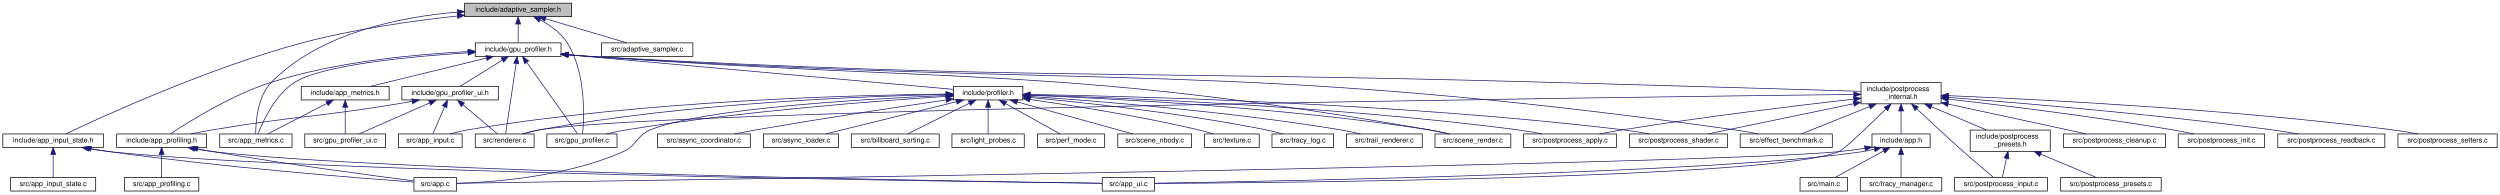
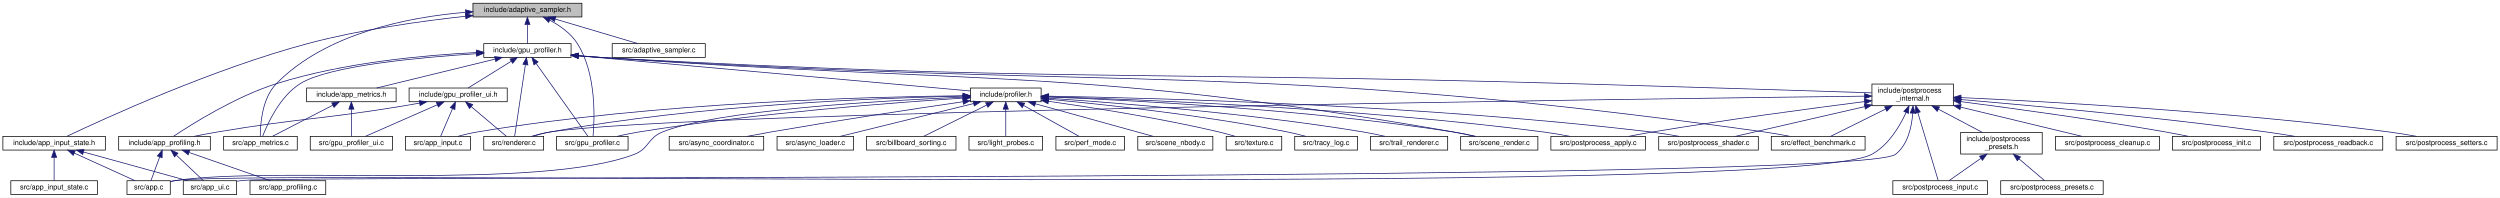
- <svg xmlns="http://www.w3.org/2000/svg" xmlns:xlink="http://www.w3.org/1999/xlink" width="3527pt" height="274pt" viewBox="0.00 0.00 3527.00 274.00">
+ <svg xmlns="http://www.w3.org/2000/svg" xmlns:xlink="http://www.w3.org/1999/xlink" width="3465pt" height="274pt" viewBox="0.00 0.00 3465.00 274.00">
  <g id="graph0" class="graph" transform="scale(1 1) rotate(0) translate(4 270)">
-     <polygon fill="white" stroke="transparent" points="-4,4 -4,-270 3523,-270 3523,4 -4,4" />
+     <polygon fill="white" stroke="transparent" points="-4,4 -4,-270 3461,-270 3461,4 -4,4" />
    <g id="node1" class="node">
      <g id="a_node1">
        <a xlink:title="Adaptive sampling utility for performance metrics.">
          <polygon fill="#bfbfbf" stroke="black" points="651.5,-246.5 651.5,-265.5 802.5,-265.5 802.5,-246.5 651.5,-246.5" />
          <text text-anchor="middle" x="727" y="-253.5" font-family="Helvetica,sans-Serif" font-size="10.00">include/adaptive_sampler.h</text>
        </a>
      </g>
    </g>
    <g id="node2" class="node">
      <g id="a_node2">
        <a xlink:href="app__input__state_8h.html" target="_top" xlink:title="Camera, gamepad, key-bindings, and input smoothing sub-struct.">
          <polygon fill="white" stroke="black" points="0,-62 0,-81 142,-81 142,-62 0,-62" />
          <text text-anchor="middle" x="71" y="-69" font-family="Helvetica,sans-Serif" font-size="10.00">include/app_input_state.h</text>
        </a>
      </g>
    </g>
    <g id="edge1" class="edge">
      <path fill="none" stroke="midnightblue" d="M641.32,-247.45C580.07,-240.8 496.06,-229.13 424,-210 291.14,-174.74 139.93,-105.41 88.89,-81.14" />
      <polygon fill="midnightblue" stroke="midnightblue" points="641.02,-250.94 651.34,-248.51 641.76,-243.97 641.02,-250.94" />
    </g>
    <g id="node6" class="node">
      <g id="a_node6">
        <a xlink:href="gpu__profiler_8h.html" target="_top" xlink:title=" ">
          <polygon fill="white" stroke="black" points="666.5,-190.5 666.5,-209.5 787.5,-209.5 787.5,-190.5 666.5,-190.5" />
          <text text-anchor="middle" x="727" y="-197.5" font-family="Helvetica,sans-Serif" font-size="10.00">include/gpu_profiler.h</text>
        </a>
      </g>
    </g>
    <g id="edge5" class="edge">
      <path fill="none" stroke="midnightblue" d="M727,-235.8C727,-226.91 727,-216.78 727,-209.75" />
      <polygon fill="midnightblue" stroke="midnightblue" points="723.5,-236.08 727,-246.08 730.5,-236.08 723.5,-236.08" />
    </g>
    <g id="node8" class="node">
      <g id="a_node8">
        <a xlink:href="app__metrics_8c.html" target="_top" xlink:title=" ">
          <polygon fill="white" stroke="black" points="306,-62 306,-81 408,-81 408,-62 306,-62" />
          <text text-anchor="middle" x="357" y="-69" font-family="Helvetica,sans-Serif" font-size="10.00">src/app_metrics.c</text>
        </a>
      </g>
    </g>
-     <g id="edge60" class="edge">
+     <g id="edge56" class="edge">
      <path fill="none" stroke="midnightblue" d="M641.01,-252.9C562.27,-246.29 447.84,-224.15 379,-154 359.19,-133.81 356.74,-97.74 356.74,-81.21" />
      <polygon fill="midnightblue" stroke="midnightblue" points="641.15,-256.42 651.39,-253.7 641.68,-249.44 641.15,-256.42" />
    </g>
-     <g id="node33" class="node">
-       <g id="a_node33">
+     <g id="node30" class="node">
+       <g id="a_node30">
        <a xlink:href="gpu__profiler_8c.html" target="_top" xlink:title=" ">
          <polygon fill="white" stroke="black" points="767.5,-62 767.5,-81 866.5,-81 866.5,-62 767.5,-62" />
          <text text-anchor="middle" x="817" y="-69" font-family="Helvetica,sans-Serif" font-size="10.00">src/gpu_profiler.c</text>
        </a>
      </g>
    </g>
-     <g id="edge61" class="edge">
+     <g id="edge57" class="edge">
      <path fill="none" stroke="midnightblue" d="M758.21,-241.89C771.96,-234.53 787,-223.97 796,-210 823.07,-167.98 820.09,-104.01 817.96,-81.07" />
      <polygon fill="midnightblue" stroke="midnightblue" points="756.38,-238.9 748.99,-246.49 759.5,-245.16 756.38,-238.9" />
    </g>
-     <g id="node41" class="node">
-       <g id="a_node41">
+     <g id="node38" class="node">
+       <g id="a_node38">
        <a xlink:href="adaptive__sampler_8c.html" target="_top" xlink:title=" ">
          <polygon fill="white" stroke="black" points="844.5,-190.5 844.5,-209.5 973.5,-209.5 973.5,-190.5 844.5,-190.5" />
          <text text-anchor="middle" x="909" y="-197.5" font-family="Helvetica,sans-Serif" font-size="10.00">src/adaptive_sampler.c</text>
        </a>
      </g>
    </g>
-     <g id="edge59" class="edge">
+     <g id="edge55" class="edge">
      <path fill="none" stroke="midnightblue" d="M765.53,-243.57C799.86,-233.38 849.33,-218.7 880.3,-209.52" />
      <polygon fill="midnightblue" stroke="midnightblue" points="764.43,-240.24 755.84,-246.44 766.42,-246.95 764.43,-240.24" />
    </g>
    <g id="node3" class="node">
      <g id="a_node3">
        <a xlink:href="app_8c.html" target="_top" xlink:title=" ">
-           <polygon fill="white" stroke="black" points="580,-0.5 580,-19.5 640,-19.5 640,-0.5 580,-0.5" />
-           <text text-anchor="middle" x="610" y="-7.5" font-family="Helvetica,sans-Serif" font-size="10.00">src/app.c</text>
+           <polygon fill="white" stroke="black" points="172,-0.5 172,-19.5 232,-19.5 232,-0.5 172,-0.5" />
+           <text text-anchor="middle" x="202" y="-7.5" font-family="Helvetica,sans-Serif" font-size="10.00">src/app.c</text>
        </a>
      </g>
    </g>
    <g id="edge2" class="edge">
-       <path fill="none" stroke="midnightblue" d="M124.37,-60.2C133.24,-58.67 142.37,-57.2 151,-56 311.98,-33.56 506.28,-18.41 579.83,-13.1" />
-       <polygon fill="midnightblue" stroke="midnightblue" points="123.73,-56.76 114.49,-61.95 124.95,-63.65 123.73,-56.76" />
+       <path fill="none" stroke="midnightblue" d="M98.9,-57.83C124.33,-46.28 161.2,-29.53 183.27,-19.51" />
+       <polygon fill="midnightblue" stroke="midnightblue" points="97.43,-54.65 89.77,-61.98 100.32,-61.03 97.43,-54.65" />
    </g>
    <g id="node4" class="node">
      <g id="a_node4">
        <a xlink:href="app__input__state_8c.html" target="_top" xlink:title=" ">
          <polygon fill="white" stroke="black" points="11,-0.5 11,-19.5 131,-19.5 131,-0.5 11,-0.5" />
          <text text-anchor="middle" x="71" y="-7.5" font-family="Helvetica,sans-Serif" font-size="10.00">src/app_input_state.c</text>
        </a>
      </g>
    </g>
    <g id="edge3" class="edge">
      <path fill="none" stroke="midnightblue" d="M71,-51.82C71,-41 71,-27.9 71,-19.51" />
      <polygon fill="midnightblue" stroke="midnightblue" points="67.5,-51.98 71,-61.98 74.5,-51.98 67.5,-51.98" />
    </g>
    <g id="node5" class="node">
      <g id="a_node5">
        <a xlink:href="app__ui_8c.html" target="_top" xlink:title=" ">
-           <polygon fill="white" stroke="black" points="1551,-0.5 1551,-19.5 1625,-19.5 1625,-0.5 1551,-0.5" />
-           <text text-anchor="middle" x="1588" y="-7.5" font-family="Helvetica,sans-Serif" font-size="10.00">src/app_ui.c</text>
+           <polygon fill="white" stroke="black" points="250,-0.5 250,-19.5 324,-19.5 324,-0.5 250,-0.5" />
+           <text text-anchor="middle" x="287" y="-7.5" font-family="Helvetica,sans-Serif" font-size="10.00">src/app_ui.c</text>
        </a>
      </g>
    </g>
    <g id="edge4" class="edge">
-       <path fill="none" stroke="midnightblue" d="M121.5,-60.18C131.25,-58.52 141.42,-57.01 151,-56 434.28,-26.06 1354.76,-13.74 1550.99,-11.42" />
-       <polygon fill="midnightblue" stroke="midnightblue" points="120.76,-56.75 111.53,-61.95 121.99,-63.65 120.76,-56.75" />
+       <path fill="none" stroke="midnightblue" d="M111.84,-59.25C153.81,-47.69 218.2,-29.95 256.11,-19.51" />
+       <polygon fill="midnightblue" stroke="midnightblue" points="110.66,-55.94 101.95,-61.98 112.52,-62.69 110.66,-55.94" />
    </g>
    <g id="node7" class="node">
      <g id="a_node7">
        <a xlink:href="app__metrics_8h.html" target="_top" xlink:title=" ">
          <polygon fill="white" stroke="black" points="421,-129 421,-148 545,-148 545,-129 421,-129" />
          <text text-anchor="middle" x="483" y="-136" font-family="Helvetica,sans-Serif" font-size="10.00">include/app_metrics.h</text>
        </a>
      </g>
    </g>
    <g id="edge6" class="edge">
      <path fill="none" stroke="midnightblue" d="M682.06,-188.04C634.69,-176.49 561.08,-158.54 517.89,-148.01" />
      <polygon fill="midnightblue" stroke="midnightblue" points="681.5,-191.51 692.04,-190.48 683.15,-184.71 681.5,-191.51" />
    </g>
-     <g id="edge54" class="edge">
+     <g id="edge50" class="edge">
      <path fill="none" stroke="midnightblue" d="M656.32,-195.53C576.2,-190.45 451.57,-178.78 412,-154 383.79,-136.33 366.64,-98.29 360.07,-81.17" />
      <polygon fill="midnightblue" stroke="midnightblue" points="656.15,-199.02 666.35,-196.14 656.58,-192.04 656.15,-199.02" />
    </g>
    <g id="node10" class="node">
      <g id="a_node10">
        <a xlink:href="app__profiling_8h.html" target="_top" xlink:title="Profiling, metrics, and performance monitoring sub-struct.">
          <polygon fill="white" stroke="black" points="160.5,-62 160.5,-81 287.5,-81 287.5,-62 160.5,-62" />
          <text text-anchor="middle" x="224" y="-69" font-family="Helvetica,sans-Serif" font-size="10.00">include/app_profiling.h</text>
        </a>
      </g>
    </g>
    <g id="edge9" class="edge">
      <path fill="none" stroke="midnightblue" d="M656.26,-197.17C584.81,-193.64 472.01,-183.42 379,-154 322.47,-136.12 262.13,-98.19 236.58,-81.13" />
      <polygon fill="midnightblue" stroke="midnightblue" points="656.35,-200.68 666.5,-197.64 656.67,-193.69 656.35,-200.68" />
    </g>
    <g id="node12" class="node">
      <g id="a_node12">
        <a xlink:href="gpu__profiler__ui_8h.html" target="_top" xlink:title=" ">
          <polygon fill="white" stroke="black" points="563,-129 563,-148 699,-148 699,-129 563,-129" />
          <text text-anchor="middle" x="631" y="-136" font-family="Helvetica,sans-Serif" font-size="10.00">include/gpu_profiler_ui.h</text>
        </a>
      </g>
    </g>
    <g id="edge13" class="edge">
      <path fill="none" stroke="midnightblue" d="M704.55,-185.09C686.03,-173.6 660.33,-157.68 644.73,-148.01" />
      <polygon fill="midnightblue" stroke="midnightblue" points="702.9,-188.18 713.25,-190.48 706.59,-182.23 702.9,-188.18" />
    </g>
    <g id="node14" class="node">
      <g id="a_node14">
        <a xlink:href="renderer_8c.html" target="_top" xlink:title=" ">
          <polygon fill="white" stroke="black" points="666.5,-62 666.5,-81 749.5,-81 749.5,-62 666.5,-62" />
          <text text-anchor="middle" x="708" y="-69" font-family="Helvetica,sans-Serif" font-size="10.00">src/renderer.c</text>
        </a>
      </g>
    </g>
-     <g id="edge57" class="edge">
+     <g id="edge53" class="edge">
      <path fill="none" stroke="midnightblue" d="M724.19,-180.31C720.03,-152.58 712.37,-101.63 709.32,-81.26" />
      <polygon fill="midnightblue" stroke="midnightblue" points="720.75,-180.94 725.69,-190.31 727.67,-179.9 720.75,-180.94" />
    </g>
    <g id="node15" class="node">
      <g id="a_node15">
        <a xlink:href="postprocess__internal_8h.html" target="_top" xlink:title="PostProcess struct definition and internal helpers.">
-           <polygon fill="white" stroke="black" points="2621.5,-123.5 2621.5,-153.5 2734.5,-153.5 2734.5,-123.5 2621.5,-123.5" />
-           <text text-anchor="start" x="2629.5" y="-141.5" font-family="Helvetica,sans-Serif" font-size="10.00">include/postprocess</text>
-           <text text-anchor="middle" x="2678" y="-130.5" font-family="Helvetica,sans-Serif" font-size="10.00">_internal.h</text>
+           <polygon fill="white" stroke="black" points="2590.5,-123.5 2590.5,-153.5 2703.5,-153.5 2703.5,-123.5 2590.5,-123.5" />
+           <text text-anchor="start" x="2598.5" y="-141.5" font-family="Helvetica,sans-Serif" font-size="10.00">include/postprocess</text>
+           <text text-anchor="middle" x="2647" y="-130.5" font-family="Helvetica,sans-Serif" font-size="10.00">_internal.h</text>
        </a>
      </g>
    </g>
    <g id="edge18" class="edge">
-       <path fill="none" stroke="midnightblue" d="M797.8,-192.53C810.19,-191.56 822.96,-190.66 835,-190 1430.76,-157.21 1580.57,-170.63 2177,-154 2338.13,-149.51 2528.41,-143.92 2621.28,-141.18" />
+       <path fill="none" stroke="midnightblue" d="M797.8,-192.53C810.19,-191.56 822.96,-190.66 835,-190 1430.76,-157.21 1580.59,-171.2 2177,-154 2326.13,-149.7 2501.86,-144.15 2590.21,-141.33" />
      <polygon fill="midnightblue" stroke="midnightblue" points="797.19,-189.06 787.51,-193.35 797.75,-196.04 797.19,-189.06" />
    </g>
-     <g id="node22" class="node">
-       <g id="a_node22">
+     <g id="node19" class="node">
+       <g id="a_node19">
        <a xlink:href="effect__benchmark_8c.html" target="_top" xlink:title="Automated A/B GPU cost measurement for postprocess effects.">
          <polygon fill="white" stroke="black" points="2451,-62 2451,-81 2581,-81 2581,-62 2451,-62" />
          <text text-anchor="middle" x="2516" y="-69" font-family="Helvetica,sans-Serif" font-size="10.00">src/effect_benchmark.c</text>
        </a>
      </g>
    </g>
-     <g id="edge55" class="edge">
+     <g id="edge51" class="edge">
      <path fill="none" stroke="midnightblue" d="M797.81,-192.7C810.2,-191.71 822.97,-190.77 835,-190 1549.24,-144.46 1733.2,-186.08 2442,-87 2453.28,-85.42 2465.44,-83.24 2476.58,-81.05" />
      <polygon fill="midnightblue" stroke="midnightblue" points="797.2,-189.24 787.52,-193.54 797.77,-196.22 797.2,-189.24" />
    </g>
-     <g id="node29" class="node">
-       <g id="a_node29">
+     <g id="node26" class="node">
+       <g id="a_node26">
        <a xlink:href="profiler_8h.html" target="_top" xlink:title=" ">
          <polygon fill="white" stroke="black" points="1341,-129 1341,-148 1439,-148 1439,-129 1341,-129" />
          <text text-anchor="middle" x="1390" y="-136" font-family="Helvetica,sans-Serif" font-size="10.00">include/profiler.h</text>
        </a>
      </g>
    </g>
-     <g id="edge37" class="edge">
+     <g id="edge33" class="edge">
      <path fill="none" stroke="midnightblue" d="M797.84,-192.64C933.01,-180.51 1224.64,-154.34 1340.8,-143.92" />
      <polygon fill="midnightblue" stroke="midnightblue" points="797.24,-189.18 787.59,-193.56 797.87,-196.15 797.24,-189.18" />
    </g>
-     <g id="edge56" class="edge">
+     <g id="edge52" class="edge">
      <path fill="none" stroke="midnightblue" d="M739.01,-182.12C758.41,-154.86 795.95,-102.08 810.77,-81.26" />
      <polygon fill="midnightblue" stroke="midnightblue" points="736.13,-180.13 733.19,-190.31 741.84,-184.19 736.13,-180.13" />
    </g>
-     <g id="node37" class="node">
-       <g id="a_node37">
+     <g id="node34" class="node">
+       <g id="a_node34">
        <a xlink:href="scene__render_8c.html" target="_top" xlink:title=" ">
          <polygon fill="white" stroke="black" points="2020.5,-62 2020.5,-81 2127.5,-81 2127.5,-62 2020.5,-62" />
          <text text-anchor="middle" x="2074" y="-69" font-family="Helvetica,sans-Serif" font-size="10.00">src/scene_render.c</text>
        </a>
      </g>
    </g>
-     <g id="edge58" class="edge">
+     <g id="edge54" class="edge">
      <path fill="none" stroke="midnightblue" d="M797.82,-192.85C810.21,-191.84 822.98,-190.85 835,-190 1358.35,-152.83 1494.1,-176.97 2011,-87 2020.51,-85.34 2030.74,-83.17 2040.13,-81" />
      <polygon fill="midnightblue" stroke="midnightblue" points="797.21,-189.39 787.53,-193.69 797.78,-196.36 797.21,-189.39" />
    </g>
    <g id="edge7" class="edge">
      <path fill="none" stroke="midnightblue" d="M457.36,-124.27C432.41,-111.4 395.2,-92.21 373.8,-81.17" />
      <polygon fill="midnightblue" stroke="midnightblue" points="455.78,-127.39 466.27,-128.87 458.99,-121.17 455.78,-127.39" />
    </g>
    <g id="node9" class="node">
      <g id="a_node9">
        <a xlink:href="gpu__profiler__ui_8c.html" target="_top" xlink:title=" ">
          <polygon fill="white" stroke="black" points="426,-62 426,-81 540,-81 540,-62 426,-62" />
          <text text-anchor="middle" x="483" y="-69" font-family="Helvetica,sans-Serif" font-size="10.00">src/gpu_profiler_ui.c</text>
        </a>
      </g>
    </g>
    <g id="edge8" class="edge">
      <path fill="none" stroke="midnightblue" d="M483,-118.54C483,-106.17 483,-90.62 483,-81.13" />
      <polygon fill="midnightblue" stroke="midnightblue" points="479.5,-118.73 483,-128.73 486.5,-118.73 479.5,-118.73" />
    </g>
    <g id="edge10" class="edge">
-       <path fill="none" stroke="midnightblue" d="M274.84,-60.04C282.26,-58.62 289.82,-57.23 297,-56 400.36,-38.32 523.72,-21.97 579.7,-14.81" />
-       <polygon fill="midnightblue" stroke="midnightblue" points="274,-56.64 264.85,-61.99 275.34,-63.51 274,-56.64" />
+       <path fill="none" stroke="midnightblue" d="M217.34,-52.5C213.3,-41.55 208.31,-28.07 205.15,-19.51" />
+       <polygon fill="midnightblue" stroke="midnightblue" points="214.1,-53.81 220.85,-61.98 220.66,-51.38 214.1,-53.81" />
    </g>
    <g id="edge12" class="edge">
-       <path fill="none" stroke="midnightblue" d="M270.9,-60.03C279.54,-58.43 288.51,-56.98 297,-56 549.43,-26.72 1366.65,-14.02 1550.88,-11.49" />
-       <polygon fill="midnightblue" stroke="midnightblue" points="270.1,-56.62 260.95,-61.96 271.44,-63.49 270.1,-56.62" />
+       <path fill="none" stroke="midnightblue" d="M240.6,-54.82C252.57,-43.52 268.27,-28.69 277.99,-19.51" />
+       <polygon fill="midnightblue" stroke="midnightblue" points="237.89,-52.56 233.03,-61.98 242.7,-57.65 237.89,-52.56" />
    </g>
    <g id="node11" class="node">
      <g id="a_node11">
        <a xlink:href="app__profiling_8c.html" target="_top" xlink:title=" ">
-           <polygon fill="white" stroke="black" points="171.5,-0.5 171.5,-19.5 276.5,-19.5 276.5,-0.5 171.5,-0.5" />
-           <text text-anchor="middle" x="224" y="-7.5" font-family="Helvetica,sans-Serif" font-size="10.00">src/app_profiling.c</text>
+           <polygon fill="white" stroke="black" points="342.5,-0.5 342.5,-19.5 447.5,-19.5 447.5,-0.5 342.5,-0.5" />
+           <text text-anchor="middle" x="395" y="-7.5" font-family="Helvetica,sans-Serif" font-size="10.00">src/app_profiling.c</text>
        </a>
      </g>
    </g>
    <g id="edge11" class="edge">
-       <path fill="none" stroke="midnightblue" d="M224,-51.82C224,-41 224,-27.9 224,-19.51" />
-       <polygon fill="midnightblue" stroke="midnightblue" points="220.5,-51.98 224,-61.98 227.5,-51.98 220.5,-51.98" />
+       <path fill="none" stroke="midnightblue" d="M258.25,-58.58C291.49,-47.02 341.11,-29.75 370.55,-19.51" />
+       <polygon fill="midnightblue" stroke="midnightblue" points="256.79,-55.38 248.5,-61.98 259.09,-61.99 256.79,-55.38" />
    </g>
    <g id="edge16" class="edge">
      <path fill="none" stroke="midnightblue" d="M602.04,-124.78C572.73,-111.91 528.21,-92.35 502.73,-81.17" />
      <polygon fill="midnightblue" stroke="midnightblue" points="600.78,-128.05 611.35,-128.87 603.6,-121.64 600.78,-128.05" />
    </g>
    <g id="edge14" class="edge">
      <path fill="none" stroke="midnightblue" d="M577.6,-127.11C569.7,-125.67 561.65,-124.25 554,-123 440.18,-104.32 410.72,-106.24 297,-87 286.55,-85.23 275.31,-83.11 264.85,-81.04" />
      <polygon fill="midnightblue" stroke="midnightblue" points="577.02,-130.56 587.49,-128.94 578.29,-123.68 577.02,-130.56" />
    </g>
    <g id="node13" class="node">
      <g id="a_node13">
        <a xlink:href="app__input_8c.html" target="_top" xlink:title=" ">
          <polygon fill="white" stroke="black" points="558,-62 558,-81 648,-81 648,-62 558,-62" />
          <text text-anchor="middle" x="603" y="-69" font-family="Helvetica,sans-Serif" font-size="10.00">src/app_input.c</text>
        </a>
      </g>
    </g>
    <g id="edge15" class="edge">
      <path fill="none" stroke="midnightblue" d="M623.16,-119.29C617.78,-106.81 610.89,-90.81 606.72,-81.13" />
      <polygon fill="midnightblue" stroke="midnightblue" points="620.05,-120.93 627.22,-128.73 626.48,-118.16 620.05,-120.93" />
    </g>
    <g id="edge17" class="edge">
      <path fill="none" stroke="midnightblue" d="M649.11,-122.21C664.28,-109.41 685.39,-91.59 697.78,-81.13" />
      <polygon fill="midnightblue" stroke="midnightblue" points="646.77,-119.61 641.38,-128.73 651.28,-124.96 646.77,-119.61" />
    </g>
-     <g id="edge27" class="edge">
-       <path fill="none" stroke="midnightblue" d="M2656.75,-116.36C2633.38,-93.35 2598.06,-59.37 2590,-56 2499.73,-18.26 1795.66,-12.1 1625.11,-11.16" />
-       <polygon fill="midnightblue" stroke="midnightblue" points="2654.29,-118.85 2663.86,-123.39 2659.21,-113.87 2654.29,-118.85" />
-     </g>
-     <g id="edge36" class="edge">
-       <path fill="none" stroke="midnightblue" d="M2610.91,-136.75C2292.77,-133.08 943.8,-115.89 758,-87 749.6,-85.69 740.63,-83.39 732.64,-81" />
-       <polygon fill="midnightblue" stroke="midnightblue" points="2611.31,-140.26 2621.35,-136.87 2611.39,-133.26 2611.31,-140.26" />
+     <g id="edge22" class="edge">
+       <path fill="none" stroke="midnightblue" d="M2637.82,-114.01C2628.84,-94.58 2613.12,-68.27 2590,-56 2474.71,5.18 370.56,-35.76 241,-20 238.1,-19.65 235.11,-19.17 232.12,-18.61" />
+       <polygon fill="midnightblue" stroke="midnightblue" points="2634.72,-115.64 2641.91,-123.43 2641.14,-112.86 2634.72,-115.64" />
+     </g>
+     <g id="edge23" class="edge">
+       <path fill="none" stroke="midnightblue" d="M2647.06,-113.21C2645.67,-94.32 2640.36,-69.2 2623,-56 2572.36,-17.5 396.27,-26.63 333,-20 330.09,-19.69 327.08,-19.3 324.07,-18.84" />
+       <polygon fill="midnightblue" stroke="midnightblue" points="2643.57,-113.36 2647.49,-123.2 2650.56,-113.06 2643.57,-113.36" />
+     </g>
+     <g id="edge32" class="edge">
+       <path fill="none" stroke="midnightblue" d="M2579.96,-136.72C2265.08,-132.94 940.6,-115.44 758,-87 749.61,-85.69 740.63,-83.39 732.64,-81" />
+       <polygon fill="midnightblue" stroke="midnightblue" points="2580.26,-140.23 2590.3,-136.85 2580.34,-133.23 2580.26,-140.23" />
    </g>
    <g id="node16" class="node">
      <g id="a_node16">
-         <a xlink:href="app_8h.html" target="_top" xlink:title=" ">
-           <polygon fill="white" stroke="black" points="2637,-62 2637,-81 2719,-81 2719,-62 2637,-62" />
-           <text text-anchor="middle" x="2678" y="-69" font-family="Helvetica,sans-Serif" font-size="10.00">include/app.h</text>
+         <a xlink:href="postprocess__presets_8h.html" target="_top" xlink:title="Extern declarations for predefined post-processing pipeline presets.">
+           <polygon fill="white" stroke="black" points="2713.5,-56.5 2713.5,-86.5 2826.5,-86.5 2826.5,-56.5 2713.5,-56.5" />
+           <text text-anchor="start" x="2721.5" y="-74.5" font-family="Helvetica,sans-Serif" font-size="10.00">include/postprocess</text>
+           <text text-anchor="middle" x="2770" y="-63.5" font-family="Helvetica,sans-Serif" font-size="10.00">_presets.h</text>
        </a>
      </g>
    </g>
    <g id="edge19" class="edge">
-       <path fill="none" stroke="midnightblue" d="M2678,-113.25C2678,-102.02 2678,-89.38 2678,-81.19" />
-       <polygon fill="midnightblue" stroke="midnightblue" points="2674.5,-113.4 2678,-123.4 2681.5,-113.4 2674.5,-113.4" />
-     </g>
-     <g id="node19" class="node">
-       <g id="a_node19">
-         <a xlink:href="postprocess__presets_8h.html" target="_top" xlink:title="Extern declarations for predefined post-processing pipeline presets.">
-           <polygon fill="white" stroke="black" points="2775.5,-56.5 2775.5,-86.5 2888.5,-86.5 2888.5,-56.5 2775.5,-56.5" />
-           <text text-anchor="start" x="2783.5" y="-74.5" font-family="Helvetica,sans-Serif" font-size="10.00">include/postprocess</text>
-           <text text-anchor="middle" x="2832" y="-63.5" font-family="Helvetica,sans-Serif" font-size="10.00">_presets.h</text>
-         </a>
-       </g>
+       <path fill="none" stroke="midnightblue" d="M2682.55,-118.71C2701.95,-108.46 2725.56,-95.98 2743.36,-86.58" />
+       <polygon fill="midnightblue" stroke="midnightblue" points="2680.9,-115.63 2673.69,-123.4 2684.17,-121.82 2680.9,-115.63" />
+     </g>
+     <g id="node17" class="node">
+       <g id="a_node17">
+         <a xlink:href="postprocess__input_8c.html" target="_top" xlink:title=" ">
+           <polygon fill="white" stroke="black" points="2619.5,-0.5 2619.5,-19.5 2750.5,-19.5 2750.5,-0.5 2619.5,-0.5" />
+           <text text-anchor="middle" x="2685" y="-7.5" font-family="Helvetica,sans-Serif" font-size="10.00">src/postprocess_input.c</text>
+         </a>
+       </g>
+     </g>
+     <g id="edge28" class="edge">
+       <path fill="none" stroke="midnightblue" d="M2654.09,-113.89C2662.64,-85.43 2676.58,-39.03 2682.36,-19.79" />
+       <polygon fill="midnightblue" stroke="midnightblue" points="2650.74,-112.89 2651.21,-123.48 2657.44,-114.91 2650.74,-112.89" />
    </g>
    <g id="edge24" class="edge">
-       <path fill="none" stroke="midnightblue" d="M2720.87,-119.41C2745.45,-109.03 2775.86,-96.2 2798.65,-86.58" />
-       <polygon fill="midnightblue" stroke="midnightblue" points="2719.27,-116.28 2711.42,-123.4 2721.99,-122.73 2719.27,-116.28" />
+       <path fill="none" stroke="midnightblue" d="M2609.32,-118.8C2584.2,-106.34 2552.39,-90.56 2533.14,-81.01" />
+       <polygon fill="midnightblue" stroke="midnightblue" points="2608.06,-122.09 2618.57,-123.4 2611.17,-115.82 2608.06,-122.09" />
    </g>
    <g id="node20" class="node">
      <g id="a_node20">
-         <a xlink:href="postprocess__input_8c.html" target="_top" xlink:title=" ">
-           <polygon fill="white" stroke="black" points="2753.5,-0.5 2753.5,-19.5 2884.5,-19.5 2884.5,-0.5 2753.5,-0.5" />
-           <text text-anchor="middle" x="2819" y="-7.5" font-family="Helvetica,sans-Serif" font-size="10.00">src/postprocess_input.c</text>
-         </a>
-       </g>
-     </g>
-     <g id="edge32" class="edge">
-       <path fill="none" stroke="midnightblue" d="M2700.29,-116.36C2717.94,-99.74 2743.3,-76.13 2766,-56 2780.45,-43.19 2797.54,-28.81 2808.33,-19.83" />
-       <polygon fill="midnightblue" stroke="midnightblue" points="2697.64,-114.05 2692.77,-123.46 2702.44,-119.14 2697.64,-114.05" />
-     </g>
-     <g id="edge28" class="edge">
-       <path fill="none" stroke="midnightblue" d="M2633.44,-119.62C2602.08,-107.04 2561.52,-90.77 2537.2,-81.01" />
-       <polygon fill="midnightblue" stroke="midnightblue" points="2632.26,-122.92 2642.85,-123.4 2634.87,-116.42 2632.26,-122.92" />
-     </g>
-     <g id="node23" class="node">
-       <g id="a_node23">
        <a xlink:href="postprocess__apply_8c.html" target="_top" xlink:title=" ">
          <polygon fill="white" stroke="black" points="2145.5,-62 2145.5,-81 2276.5,-81 2276.5,-62 2145.5,-62" />
          <text text-anchor="middle" x="2211" y="-69" font-family="Helvetica,sans-Serif" font-size="10.00">src/postprocess_apply.c</text>
        </a>
      </g>
    </g>
+     <g id="edge25" class="edge">
+       <path fill="none" stroke="midnightblue" d="M2580.35,-129.23C2507.79,-119.98 2388.4,-104.05 2286,-87 2275.27,-85.21 2263.72,-83.08 2252.98,-81.01" />
+       <polygon fill="midnightblue" stroke="midnightblue" points="2579.91,-132.7 2590.27,-130.49 2580.79,-125.76 2579.91,-132.7" />
+     </g>
+     <g id="node21" class="node">
+       <g id="a_node21">
+         <a xlink:href="postprocess__cleanup_8c.html" target="_top" xlink:title=" ">
+           <polygon fill="white" stroke="black" points="2845,-62 2845,-81 2989,-81 2989,-62 2845,-62" />
+           <text text-anchor="middle" x="2917" y="-69" font-family="Helvetica,sans-Serif" font-size="10.00">src/postprocess_cleanup.c</text>
+         </a>
+       </g>
+     </g>
+     <g id="edge26" class="edge">
+       <path fill="none" stroke="midnightblue" d="M2713.61,-121.46C2766.7,-108.68 2838.95,-91.29 2881.51,-81.04" />
+       <polygon fill="midnightblue" stroke="midnightblue" points="2712.5,-118.13 2703.6,-123.87 2714.14,-124.94 2712.5,-118.13" />
+     </g>
+     <g id="node22" class="node">
+       <g id="a_node22">
+         <a xlink:href="postprocess__init_8c.html" target="_top" xlink:title=" ">
+           <polygon fill="white" stroke="black" points="3007,-62 3007,-81 3129,-81 3129,-62 3007,-62" />
+           <text text-anchor="middle" x="3068" y="-69" font-family="Helvetica,sans-Serif" font-size="10.00">src/postprocess_init.c</text>
+         </a>
+       </g>
+     </g>
+     <g id="edge27" class="edge">
+       <path fill="none" stroke="midnightblue" d="M2713.82,-129.13C2784.58,-119.97 2899.46,-104.28 2998,-87 3008.02,-85.24 3018.81,-83.12 3028.84,-81.05" />
+       <polygon fill="midnightblue" stroke="midnightblue" points="2713.18,-125.68 2703.71,-130.43 2714.07,-132.62 2713.18,-125.68" />
+     </g>
+     <g id="node23" class="node">
+       <g id="a_node23">
+         <a xlink:href="postprocess__readback_8c.html" target="_top" xlink:title=" ">
+           <polygon fill="white" stroke="black" points="3147.5,-62 3147.5,-81 3298.5,-81 3298.5,-62 3147.5,-62" />
+           <text text-anchor="middle" x="3223" y="-69" font-family="Helvetica,sans-Serif" font-size="10.00">src/postprocess_readback.c</text>
+         </a>
+       </g>
+     </g>
    <g id="edge29" class="edge">
-       <path fill="none" stroke="midnightblue" d="M2611.17,-130.19C2533,-121.33 2399.79,-105.31 2286,-87 2275.13,-85.25 2263.43,-83.11 2252.57,-81.02" />
-       <polygon fill="midnightblue" stroke="midnightblue" points="2611.03,-133.69 2621.36,-131.34 2611.82,-126.74 2611.03,-133.69" />
+       <path fill="none" stroke="midnightblue" d="M2713.86,-132.04C2808.5,-123.99 2986.86,-107.64 3138,-87 3150.46,-85.3 3163.89,-83.15 3176.32,-81.04" />
+       <polygon fill="midnightblue" stroke="midnightblue" points="2713.52,-128.56 2703.85,-132.89 2714.11,-135.53 2713.52,-128.56" />
    </g>
    <g id="node24" class="node">
      <g id="a_node24">
-         <a xlink:href="postprocess__cleanup_8c.html" target="_top" xlink:title=" ">
-           <polygon fill="white" stroke="black" points="2907,-62 2907,-81 3051,-81 3051,-62 2907,-62" />
-           <text text-anchor="middle" x="2979" y="-69" font-family="Helvetica,sans-Serif" font-size="10.00">src/postprocess_cleanup.c</text>
+         <a xlink:href="postprocess__setters_8c.html" target="_top" xlink:title=" ">
+           <polygon fill="white" stroke="black" points="3317,-62 3317,-81 3457,-81 3457,-62 3317,-62" />
+           <text text-anchor="middle" x="3387" y="-69" font-family="Helvetica,sans-Serif" font-size="10.00">src/postprocess_setters.c</text>
        </a>
      </g>
    </g>
    <g id="edge30" class="edge">
-       <path fill="none" stroke="midnightblue" d="M2744.71,-123.1C2804.41,-110.2 2889.93,-91.74 2939.43,-81.04" />
-       <polygon fill="midnightblue" stroke="midnightblue" points="2743.65,-119.74 2734.62,-125.27 2745.13,-126.58 2743.65,-119.74" />
+       <path fill="none" stroke="midnightblue" d="M2713.89,-134.72C2833.5,-129.23 3091.74,-115.03 3308,-87 3320.17,-85.42 3333.31,-83.22 3345.31,-81" />
+       <polygon fill="midnightblue" stroke="midnightblue" points="2713.63,-131.23 2703.79,-135.18 2713.94,-138.22 2713.63,-131.23" />
    </g>
    <g id="node25" class="node">
      <g id="a_node25">
-         <a xlink:href="postprocess__init_8c.html" target="_top" xlink:title=" ">
-           <polygon fill="white" stroke="black" points="3069,-62 3069,-81 3191,-81 3191,-62 3069,-62" />
-           <text text-anchor="middle" x="3130" y="-69" font-family="Helvetica,sans-Serif" font-size="10.00">src/postprocess_init.c</text>
-         </a>
-       </g>
-     </g>
-     <g id="edge31" class="edge">
-       <path fill="none" stroke="midnightblue" d="M2744.47,-130.2C2820.85,-121.47 2949.85,-105.66 3060,-87 3070.16,-85.28 3081.08,-83.15 3091.22,-81.06" />
-       <polygon fill="midnightblue" stroke="midnightblue" points="2744.04,-126.73 2734.5,-131.33 2744.83,-133.68 2744.04,-126.73" />
-     </g>
-     <g id="node26" class="node">
-       <g id="a_node26">
-         <a xlink:href="postprocess__readback_8c.html" target="_top" xlink:title=" ">
-           <polygon fill="white" stroke="black" points="3209.5,-62 3209.5,-81 3360.5,-81 3360.5,-62 3209.5,-62" />
-           <text text-anchor="middle" x="3285" y="-69" font-family="Helvetica,sans-Serif" font-size="10.00">src/postprocess_readback.c</text>
-         </a>
-       </g>
-     </g>
-     <g id="edge33" class="edge">
-       <path fill="none" stroke="midnightblue" d="M2744.74,-132.6C2844.18,-124.95 3037.01,-108.76 3200,-87 3212.61,-85.32 3226.22,-83.15 3238.77,-81.01" />
-       <polygon fill="midnightblue" stroke="midnightblue" points="2744.25,-129.13 2734.54,-133.38 2744.78,-136.11 2744.25,-129.13" />
-     </g>
-     <g id="node27" class="node">
-       <g id="a_node27">
-         <a xlink:href="postprocess__setters_8c.html" target="_top" xlink:title=" ">
-           <polygon fill="white" stroke="black" points="3379,-62 3379,-81 3519,-81 3519,-62 3379,-62" />
-           <text text-anchor="middle" x="3449" y="-69" font-family="Helvetica,sans-Serif" font-size="10.00">src/postprocess_setters.c</text>
-         </a>
-       </g>
-     </g>
-     <g id="edge34" class="edge">
-       <path fill="none" stroke="midnightblue" d="M2744.8,-135.04C2868.54,-129.95 3141.63,-116.2 3370,-87 3382.17,-85.44 3395.31,-83.24 3407.31,-81.03" />
-       <polygon fill="midnightblue" stroke="midnightblue" points="2744.57,-131.55 2734.72,-135.45 2744.85,-138.54 2744.57,-131.55" />
-     </g>
-     <g id="node28" class="node">
-       <g id="a_node28">
        <a xlink:href="postprocess__shader_8c.html" target="_top" xlink:title=" ">
          <polygon fill="white" stroke="black" points="2295,-62 2295,-81 2433,-81 2433,-62 2295,-62" />
          <text text-anchor="middle" x="2364" y="-69" font-family="Helvetica,sans-Serif" font-size="10.00">src/postprocess_shader.c</text>
        </a>
      </g>
    </g>
-     <g id="edge35" class="edge">
-       <path fill="none" stroke="midnightblue" d="M2611.01,-123.63C2548.69,-110.73 2457.8,-91.92 2405.41,-81.07" />
-       <polygon fill="midnightblue" stroke="midnightblue" points="2610.64,-127.13 2621.14,-125.73 2612.05,-120.27 2610.64,-127.13" />
+     <g id="edge31" class="edge">
+       <path fill="none" stroke="midnightblue" d="M2580.58,-122.25C2524.63,-109.39 2446.64,-91.48 2401.11,-81.02" />
+       <polygon fill="midnightblue" stroke="midnightblue" points="2579.88,-125.68 2590.41,-124.5 2581.45,-118.85 2579.88,-125.68" />
    </g>
    <g id="edge20" class="edge">
-       <path fill="none" stroke="midnightblue" d="M2627.03,-60.85C2614.93,-58.91 2602.04,-57.12 2590,-56 2387.91,-37.15 874.13,-14.79 640.3,-11.43" />
-       <polygon fill="midnightblue" stroke="midnightblue" points="2626.53,-64.32 2636.97,-62.51 2627.68,-57.41 2626.53,-64.32" />
-     </g>
-     <g id="edge21" class="edge">
-       <path fill="none" stroke="midnightblue" d="M2640.2,-59.4C2634.48,-58.05 2628.61,-56.85 2623,-56 2424.62,-25.89 1785.81,-14.08 1625.01,-11.55" />
-       <polygon fill="midnightblue" stroke="midnightblue" points="2639.71,-62.89 2650.26,-61.95 2641.43,-56.1 2639.71,-62.89" />
-     </g>
-     <g id="node17" class="node">
-       <g id="a_node17">
-         <a xlink:href="main_8c.html" target="_top" xlink:title=" ">
-           <polygon fill="white" stroke="black" points="2535.5,-0.5 2535.5,-19.5 2602.5,-19.5 2602.5,-0.5 2535.5,-0.5" />
-           <text text-anchor="middle" x="2569" y="-7.5" font-family="Helvetica,sans-Serif" font-size="10.00">src/main.c</text>
-         </a>
-       </g>
-     </g>
-     <g id="edge22" class="edge">
-       <path fill="none" stroke="midnightblue" d="M2653.37,-57.06C2632.28,-45.54 2602.54,-29.31 2584.59,-19.51" />
-       <polygon fill="midnightblue" stroke="midnightblue" points="2651.93,-60.26 2662.38,-61.98 2655.28,-54.11 2651.93,-60.26" />
+       <path fill="none" stroke="midnightblue" d="M2741.4,-50.48C2726.43,-40 2708.87,-27.71 2697.37,-19.66" />
+       <polygon fill="midnightblue" stroke="midnightblue" points="2739.66,-53.53 2749.86,-56.4 2743.67,-47.8 2739.66,-53.53" />
    </g>
    <g id="node18" class="node">
      <g id="a_node18">
-         <a xlink:href="tracy__manager_8c.html" target="_top" xlink:title=" ">
-           <polygon fill="white" stroke="black" points="2620.5,-0.5 2620.5,-19.5 2735.5,-19.5 2735.5,-0.5 2620.5,-0.5" />
-           <text text-anchor="middle" x="2678" y="-7.5" font-family="Helvetica,sans-Serif" font-size="10.00">src/tracy_manager.c</text>
-         </a>
-       </g>
-     </g>
-     <g id="edge23" class="edge">
-       <path fill="none" stroke="midnightblue" d="M2678,-51.82C2678,-41 2678,-27.9 2678,-19.51" />
-       <polygon fill="midnightblue" stroke="midnightblue" points="2674.5,-51.98 2678,-61.98 2681.5,-51.98 2674.5,-51.98" />
-     </g>
-     <g id="edge25" class="edge">
-       <path fill="none" stroke="midnightblue" d="M2826.78,-46.59C2824.7,-37.08 2822.44,-26.73 2820.89,-19.66" />
-       <polygon fill="midnightblue" stroke="midnightblue" points="2823.37,-47.38 2828.92,-56.4 2830.2,-45.88 2823.37,-47.38" />
-     </g>
-     <g id="node21" class="node">
-       <g id="a_node21">
        <a xlink:href="postprocess__presets_8c.html" target="_top" xlink:title="Definitions of predefined post-processing pipeline configurations.">
-           <polygon fill="white" stroke="black" points="2903,-0.5 2903,-19.5 3045,-19.5 3045,-0.5 2903,-0.5" />
-           <text text-anchor="middle" x="2974" y="-7.5" font-family="Helvetica,sans-Serif" font-size="10.00">src/postprocess_presets.c</text>
-         </a>
-       </g>
-     </g>
-     <g id="edge26" class="edge">
-       <path fill="none" stroke="midnightblue" d="M2874.92,-52.52C2900.9,-41.63 2932.87,-28.23 2953.34,-19.66" />
-       <polygon fill="midnightblue" stroke="midnightblue" points="2873.52,-49.31 2865.65,-56.4 2876.23,-55.76 2873.52,-49.31" />
-     </g>
-     <g id="edge38" class="edge">
-       <path fill="none" stroke="midnightblue" d="M1330.4,-135.32C1219.96,-130.6 988.04,-117.32 914,-87 893.51,-78.61 895.22,-65.03 875,-56 795.32,-20.42 690.65,-12.81 640.01,-11.29" />
+           <polygon fill="white" stroke="black" points="2769,-0.5 2769,-19.5 2911,-19.5 2911,-0.5 2769,-0.5" />
+           <text text-anchor="middle" x="2840" y="-7.5" font-family="Helvetica,sans-Serif" font-size="10.00">src/postprocess_presets.c</text>
+         </a>
+       </g>
+     </g>
+     <g id="edge21" class="edge">
+       <path fill="none" stroke="midnightblue" d="M2794.24,-49.89C2806.42,-39.54 2820.52,-27.56 2829.81,-19.66" />
+       <polygon fill="midnightblue" stroke="midnightblue" points="2791.94,-47.26 2786.59,-56.4 2796.48,-52.59 2791.94,-47.26" />
+     </g>
+     <g id="edge34" class="edge">
+       <path fill="none" stroke="midnightblue" d="M1330.4,-135.32C1219.96,-130.6 988.04,-117.32 914,-87 893.51,-78.61 895.69,-63.89 875,-56 743.14,-5.74 380.7,-39.94 241,-20 238.11,-19.59 235.12,-19.07 232.14,-18.49" />
      <polygon fill="midnightblue" stroke="midnightblue" points="1330.56,-138.83 1340.7,-135.75 1330.85,-131.83 1330.56,-138.83" />
    </g>
-     <g id="edge39" class="edge">
+     <g id="edge35" class="edge">
      <path fill="none" stroke="midnightblue" d="M1330.57,-137.29C1205.2,-135.99 904.81,-128.41 657,-87 648.38,-85.56 639.15,-83.34 630.8,-81.07" />
      <polygon fill="midnightblue" stroke="midnightblue" points="1330.69,-140.79 1340.72,-137.38 1330.76,-133.79 1330.69,-140.79" />
    </g>
-     <g id="edge48" class="edge">
+     <g id="edge44" class="edge">
      <path fill="none" stroke="midnightblue" d="M1330.67,-136.75C1218.09,-134.45 966.15,-125.09 758,-87 750,-85.54 741.44,-83.31 733.71,-81.04" />
      <polygon fill="midnightblue" stroke="midnightblue" points="1330.73,-140.25 1340.8,-136.95 1330.86,-133.25 1330.73,-140.25" />
    </g>
-     <g id="edge46" class="edge">
+     <g id="edge42" class="edge">
      <path fill="none" stroke="midnightblue" d="M1449.33,-135.97C1575.95,-132.16 1881.83,-120.04 2136,-87 2147.7,-85.48 2160.34,-83.26 2171.83,-81.02" />
      <polygon fill="midnightblue" stroke="midnightblue" points="1448.98,-132.48 1439.08,-136.27 1449.18,-139.47 1448.98,-132.48" />
    </g>
-     <g id="edge47" class="edge">
+     <g id="edge43" class="edge">
      <path fill="none" stroke="midnightblue" d="M1449.55,-136.71C1593.54,-134.25 1971.8,-124.43 2285,-87 2297.46,-85.51 2310.92,-83.28 2323.15,-81.01" />
      <polygon fill="midnightblue" stroke="midnightblue" points="1449.12,-133.22 1439.18,-136.88 1449.24,-140.22 1449.12,-133.22" />
    </g>
-     <g id="node30" class="node">
-       <g id="a_node30">
+     <g id="node27" class="node">
+       <g id="a_node27">
        <a xlink:href="async__coordinator_8c.html" target="_top" xlink:title=" ">
          <polygon fill="white" stroke="black" points="923.5,-62 923.5,-81 1054.5,-81 1054.5,-62 923.5,-62" />
          <text text-anchor="middle" x="989" y="-69" font-family="Helvetica,sans-Serif" font-size="10.00">src/async_coordinator.c</text>
        </a>
      </g>
    </g>
-     <g id="edge40" class="edge">
+     <g id="edge36" class="edge">
      <path fill="none" stroke="midnightblue" d="M1330.63,-128.98C1265.21,-119.44 1156.92,-103.17 1064,-87 1053.55,-85.18 1042.3,-83.08 1031.78,-81.06" />
      <polygon fill="midnightblue" stroke="midnightblue" points="1330.35,-132.48 1340.75,-130.46 1331.36,-125.55 1330.35,-132.48" />
    </g>
-     <g id="node31" class="node">
-       <g id="a_node31">
+     <g id="node28" class="node">
+       <g id="a_node28">
        <a xlink:href="async__loader_8c.html" target="_top" xlink:title=" ">
          <polygon fill="white" stroke="black" points="1073,-62 1073,-81 1179,-81 1179,-62 1073,-62" />
          <text text-anchor="middle" x="1126" y="-69" font-family="Helvetica,sans-Serif" font-size="10.00">src/async_loader.c</text>
        </a>
      </g>
    </g>
-     <g id="edge41" class="edge">
+     <g id="edge37" class="edge">
      <path fill="none" stroke="midnightblue" d="M1345.26,-126.48C1293.18,-113.66 1208.29,-92.76 1160.86,-81.08" />
      <polygon fill="midnightblue" stroke="midnightblue" points="1344.67,-129.94 1355.22,-128.94 1346.34,-123.15 1344.67,-129.94" />
    </g>
-     <g id="node32" class="node">
-       <g id="a_node32">
+     <g id="node29" class="node">
+       <g id="a_node29">
        <a xlink:href="billboard__sorting_8c.html" target="_top" xlink:title=" ">
          <polygon fill="white" stroke="black" points="1197,-62 1197,-81 1321,-81 1321,-62 1197,-62" />
          <text text-anchor="middle" x="1259" y="-69" font-family="Helvetica,sans-Serif" font-size="10.00">src/billboard_sorting.c</text>
        </a>
      </g>
    </g>
-     <g id="edge42" class="edge">
+     <g id="edge38" class="edge">
      <path fill="none" stroke="midnightblue" d="M1363.34,-124.27C1337.4,-111.4 1298.72,-92.21 1276.47,-81.17" />
      <polygon fill="midnightblue" stroke="midnightblue" points="1362.09,-127.56 1372.6,-128.87 1365.2,-121.29 1362.09,-127.56" />
    </g>
-     <g id="edge43" class="edge">
+     <g id="edge39" class="edge">
      <path fill="none" stroke="midnightblue" d="M1330.95,-134.03C1235.77,-127.89 1042.75,-113.24 881,-87 871.22,-85.41 860.69,-83.23 851.06,-81.04" />
      <polygon fill="midnightblue" stroke="midnightblue" points="1330.76,-137.52 1340.96,-134.66 1331.2,-130.53 1330.76,-137.52" />
    </g>
-     <g id="node34" class="node">
-       <g id="a_node34">
+     <g id="node31" class="node">
+       <g id="a_node31">
        <a xlink:href="light__probes_8c.html" target="_top" xlink:title=" ">
          <polygon fill="white" stroke="black" points="1339,-62 1339,-81 1441,-81 1441,-62 1339,-62" />
          <text text-anchor="middle" x="1390" y="-69" font-family="Helvetica,sans-Serif" font-size="10.00">src/light_probes.c</text>
        </a>
      </g>
    </g>
-     <g id="edge44" class="edge">
+     <g id="edge40" class="edge">
      <path fill="none" stroke="midnightblue" d="M1390,-118.54C1390,-106.17 1390,-90.62 1390,-81.13" />
      <polygon fill="midnightblue" stroke="midnightblue" points="1386.5,-118.73 1390,-128.73 1393.5,-118.73 1386.5,-118.73" />
    </g>
-     <g id="node35" class="node">
-       <g id="a_node35">
+     <g id="node32" class="node">
+       <g id="a_node32">
        <a xlink:href="perf__mode_8c.html" target="_top" xlink:title="Runtime performance optimization implementation.">
          <polygon fill="white" stroke="black" points="1459.5,-62 1459.5,-81 1554.5,-81 1554.5,-62 1459.5,-62" />
          <text text-anchor="middle" x="1507" y="-69" font-family="Helvetica,sans-Serif" font-size="10.00">src/perf_mode.c</text>
        </a>
      </g>
    </g>
-     <g id="edge45" class="edge">
+     <g id="edge41" class="edge">
      <path fill="none" stroke="midnightblue" d="M1414.68,-123.79C1437.87,-110.9 1471.86,-92.02 1491.47,-81.13" />
      <polygon fill="midnightblue" stroke="midnightblue" points="1412.82,-120.82 1405.78,-128.73 1416.22,-126.94 1412.82,-120.82" />
    </g>
-     <g id="node36" class="node">
-       <g id="a_node36">
+     <g id="node33" class="node">
+       <g id="a_node33">
        <a xlink:href="scene__nbody_8c.html" target="_top" xlink:title=" ">
          <polygon fill="white" stroke="black" points="1573,-62 1573,-81 1677,-81 1677,-62 1573,-62" />
          <text text-anchor="middle" x="1625" y="-69" font-family="Helvetica,sans-Serif" font-size="10.00">src/scene_nbody.c</text>
        </a>
      </g>
    </g>
-     <g id="edge49" class="edge">
+     <g id="edge45" class="edge">
      <path fill="none" stroke="midnightblue" d="M1430.95,-126.17C1477.42,-113.32 1552.18,-92.64 1594.04,-81.06" />
      <polygon fill="midnightblue" stroke="midnightblue" points="1429.91,-122.83 1421.21,-128.87 1431.78,-129.58 1429.91,-122.83" />
    </g>
-     <g id="edge50" class="edge">
+     <g id="edge46" class="edge">
      <path fill="none" stroke="midnightblue" d="M1449.71,-135.53C1560.8,-131.21 1806.48,-118.68 2011,-87 2020.87,-85.47 2031.49,-83.25 2041.15,-81.01" />
      <polygon fill="midnightblue" stroke="midnightblue" points="1449.25,-132.04 1439.39,-135.92 1449.52,-139.04 1449.25,-132.04" />
    </g>
-     <g id="node38" class="node">
-       <g id="a_node38">
+     <g id="node35" class="node">
+       <g id="a_node35">
        <a xlink:href="texture_8c.html" target="_top" xlink:title=" ">
          <polygon fill="white" stroke="black" points="1695.5,-62 1695.5,-81 1772.5,-81 1772.5,-62 1695.5,-62" />
          <text text-anchor="middle" x="1734" y="-69" font-family="Helvetica,sans-Serif" font-size="10.00">src/texture.c</text>
        </a>
      </g>
    </g>
-     <g id="edge51" class="edge">
+     <g id="edge47" class="edge">
      <path fill="none" stroke="midnightblue" d="M1449.14,-129.62C1509.21,-121.1 1604.69,-106.14 1686,-87 1693.12,-85.32 1700.73,-83.19 1707.75,-81.07" />
      <polygon fill="midnightblue" stroke="midnightblue" points="1448.5,-126.18 1439.09,-131.03 1449.48,-133.11 1448.5,-126.18" />
    </g>
-     <g id="node39" class="node">
-       <g id="a_node39">
+     <g id="node36" class="node">
+       <g id="a_node36">
        <a xlink:href="tracy__log_8c.html" target="_top" xlink:title=" ">
          <polygon fill="white" stroke="black" points="1790.5,-62 1790.5,-81 1877.5,-81 1877.5,-62 1790.5,-62" />
          <text text-anchor="middle" x="1834" y="-69" font-family="Helvetica,sans-Serif" font-size="10.00">src/tracy_log.c</text>
        </a>
      </g>
    </g>
-     <g id="edge52" class="edge">
+     <g id="edge48" class="edge">
      <path fill="none" stroke="midnightblue" d="M1449.1,-132.44C1526.04,-125.27 1664.43,-110.36 1781,-87 1789.04,-85.39 1797.66,-83.22 1805.57,-81.06" />
      <polygon fill="midnightblue" stroke="midnightblue" points="1448.76,-128.96 1439.12,-133.36 1449.4,-135.93 1448.76,-128.96" />
    </g>
-     <g id="node40" class="node">
-       <g id="a_node40">
+     <g id="node37" class="node">
+       <g id="a_node37">
        <a xlink:href="trail__renderer_8c.html" target="_top" xlink:title=" ">
          <polygon fill="white" stroke="black" points="1895.5,-62 1895.5,-81 2002.5,-81 2002.5,-62 1895.5,-62" />
          <text text-anchor="middle" x="1949" y="-69" font-family="Helvetica,sans-Serif" font-size="10.00">src/trail_renderer.c</text>
        </a>
      </g>
    </g>
-     <g id="edge53" class="edge">
+     <g id="edge49" class="edge">
      <path fill="none" stroke="midnightblue" d="M1449.3,-133.86C1542.65,-127.6 1729.4,-112.89 1886,-87 1895.63,-85.41 1906,-83.22 1915.48,-81.03" />
      <polygon fill="midnightblue" stroke="midnightblue" points="1448.94,-130.38 1439.2,-134.53 1449.41,-137.36 1448.94,-130.38" />
    </g>
  </g>
</svg>
